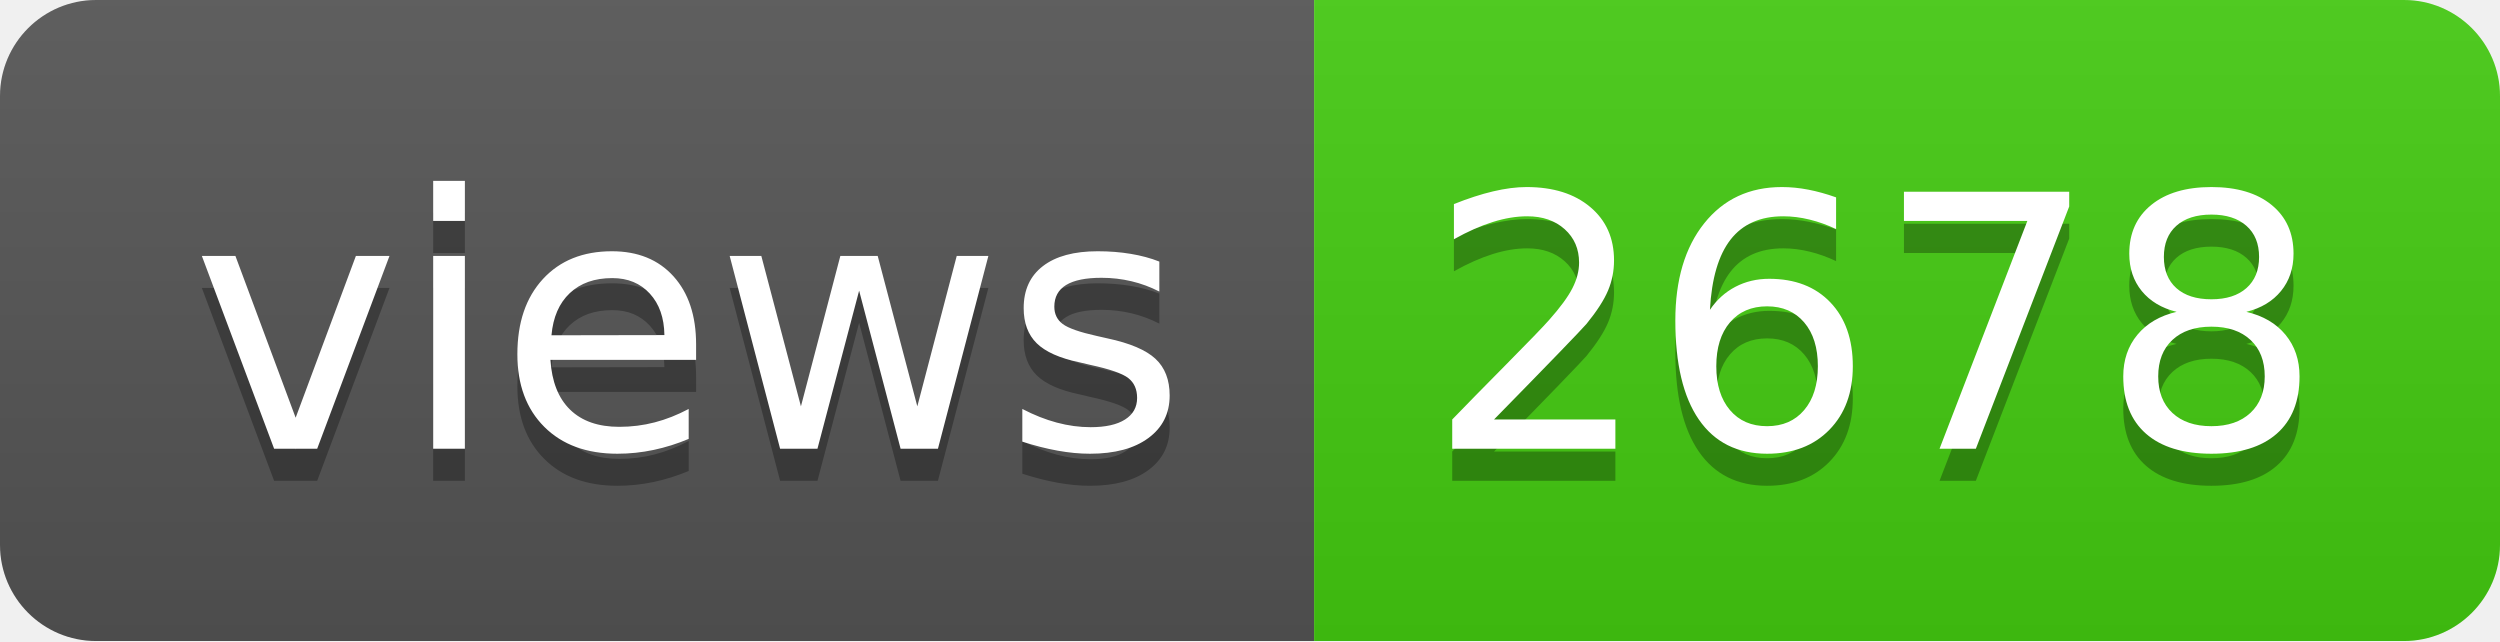
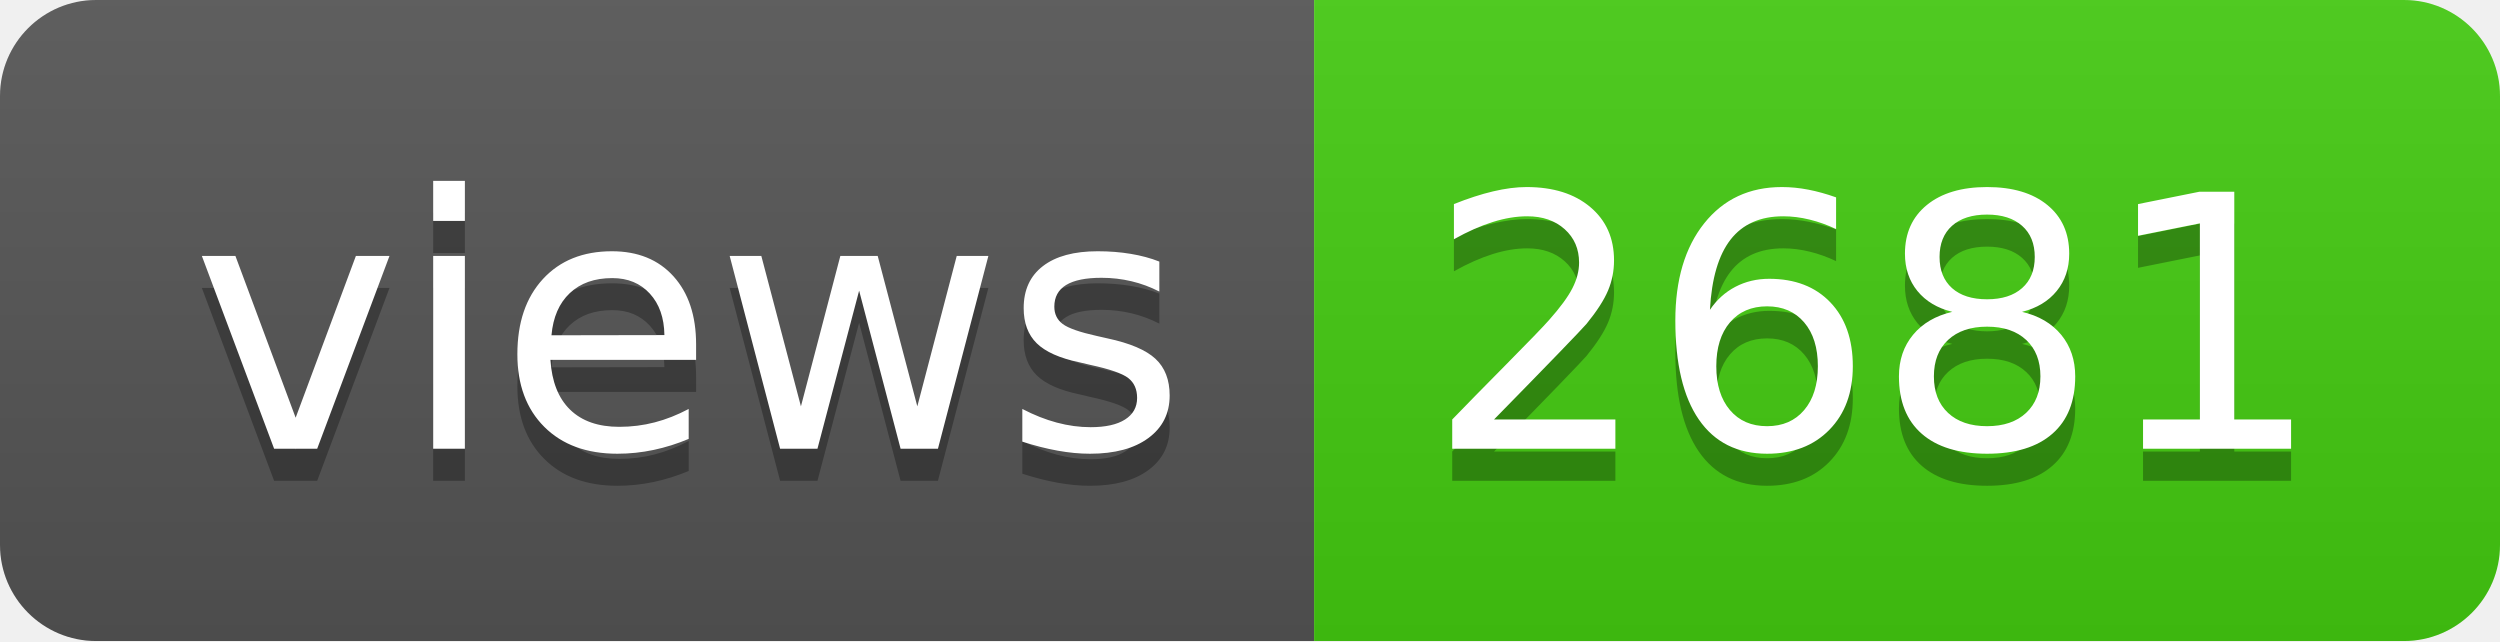
- <svg xmlns="http://www.w3.org/2000/svg" width="78" height="20" role="img" aria-label="views: 2678">
+ <svg xmlns="http://www.w3.org/2000/svg" width="78" height="20" role="img" aria-label="views: 2681">
  <linearGradient id="s" x2="0" y2="100%">
    <stop offset="0" stop-color="#bbb" stop-opacity=".1" />
    <stop offset="1" stop-opacity=".1" />
  </linearGradient>
  <clipPath id="r">
    <rect width="78" height="20" rx="3" fill="#fff" />
  </clipPath>
  <g clip-path="url(#r)">
    <rect width="41" height="20" fill="#555" />
    <rect x="41" width="37" height="20" fill="#4c1" />
    <rect width="78" height="20" fill="url(#s)" />
  </g>
  <g fill="#fff" text-anchor="middle" font-family="Verdana,Geneva,DejaVu Sans,sans-serif" text-rendering="geometricPrecision" font-size="110">
    <text aria-hidden="true" x="215" y="150" fill="#010101" fill-opacity=".3" transform="scale(.1)" textLength="310">views</text>
    <text x="215" y="140" transform="scale(.1)" fill="#fff" textLength="310">views</text>
-     <text aria-hidden="true" x="585" y="150" fill="#010101" fill-opacity=".3" transform="scale(.1)" textLength="270">2678</text>
-     <text x="585" y="140" transform="scale(.1)" fill="#fff" textLength="270">2678</text>
+     <text aria-hidden="true" x="585" y="150" fill="#010101" fill-opacity=".3" transform="scale(.1)" textLength="270">2681</text>
+     <text x="585" y="140" transform="scale(.1)" fill="#fff" textLength="270">2681</text>
  </g>
</svg>
